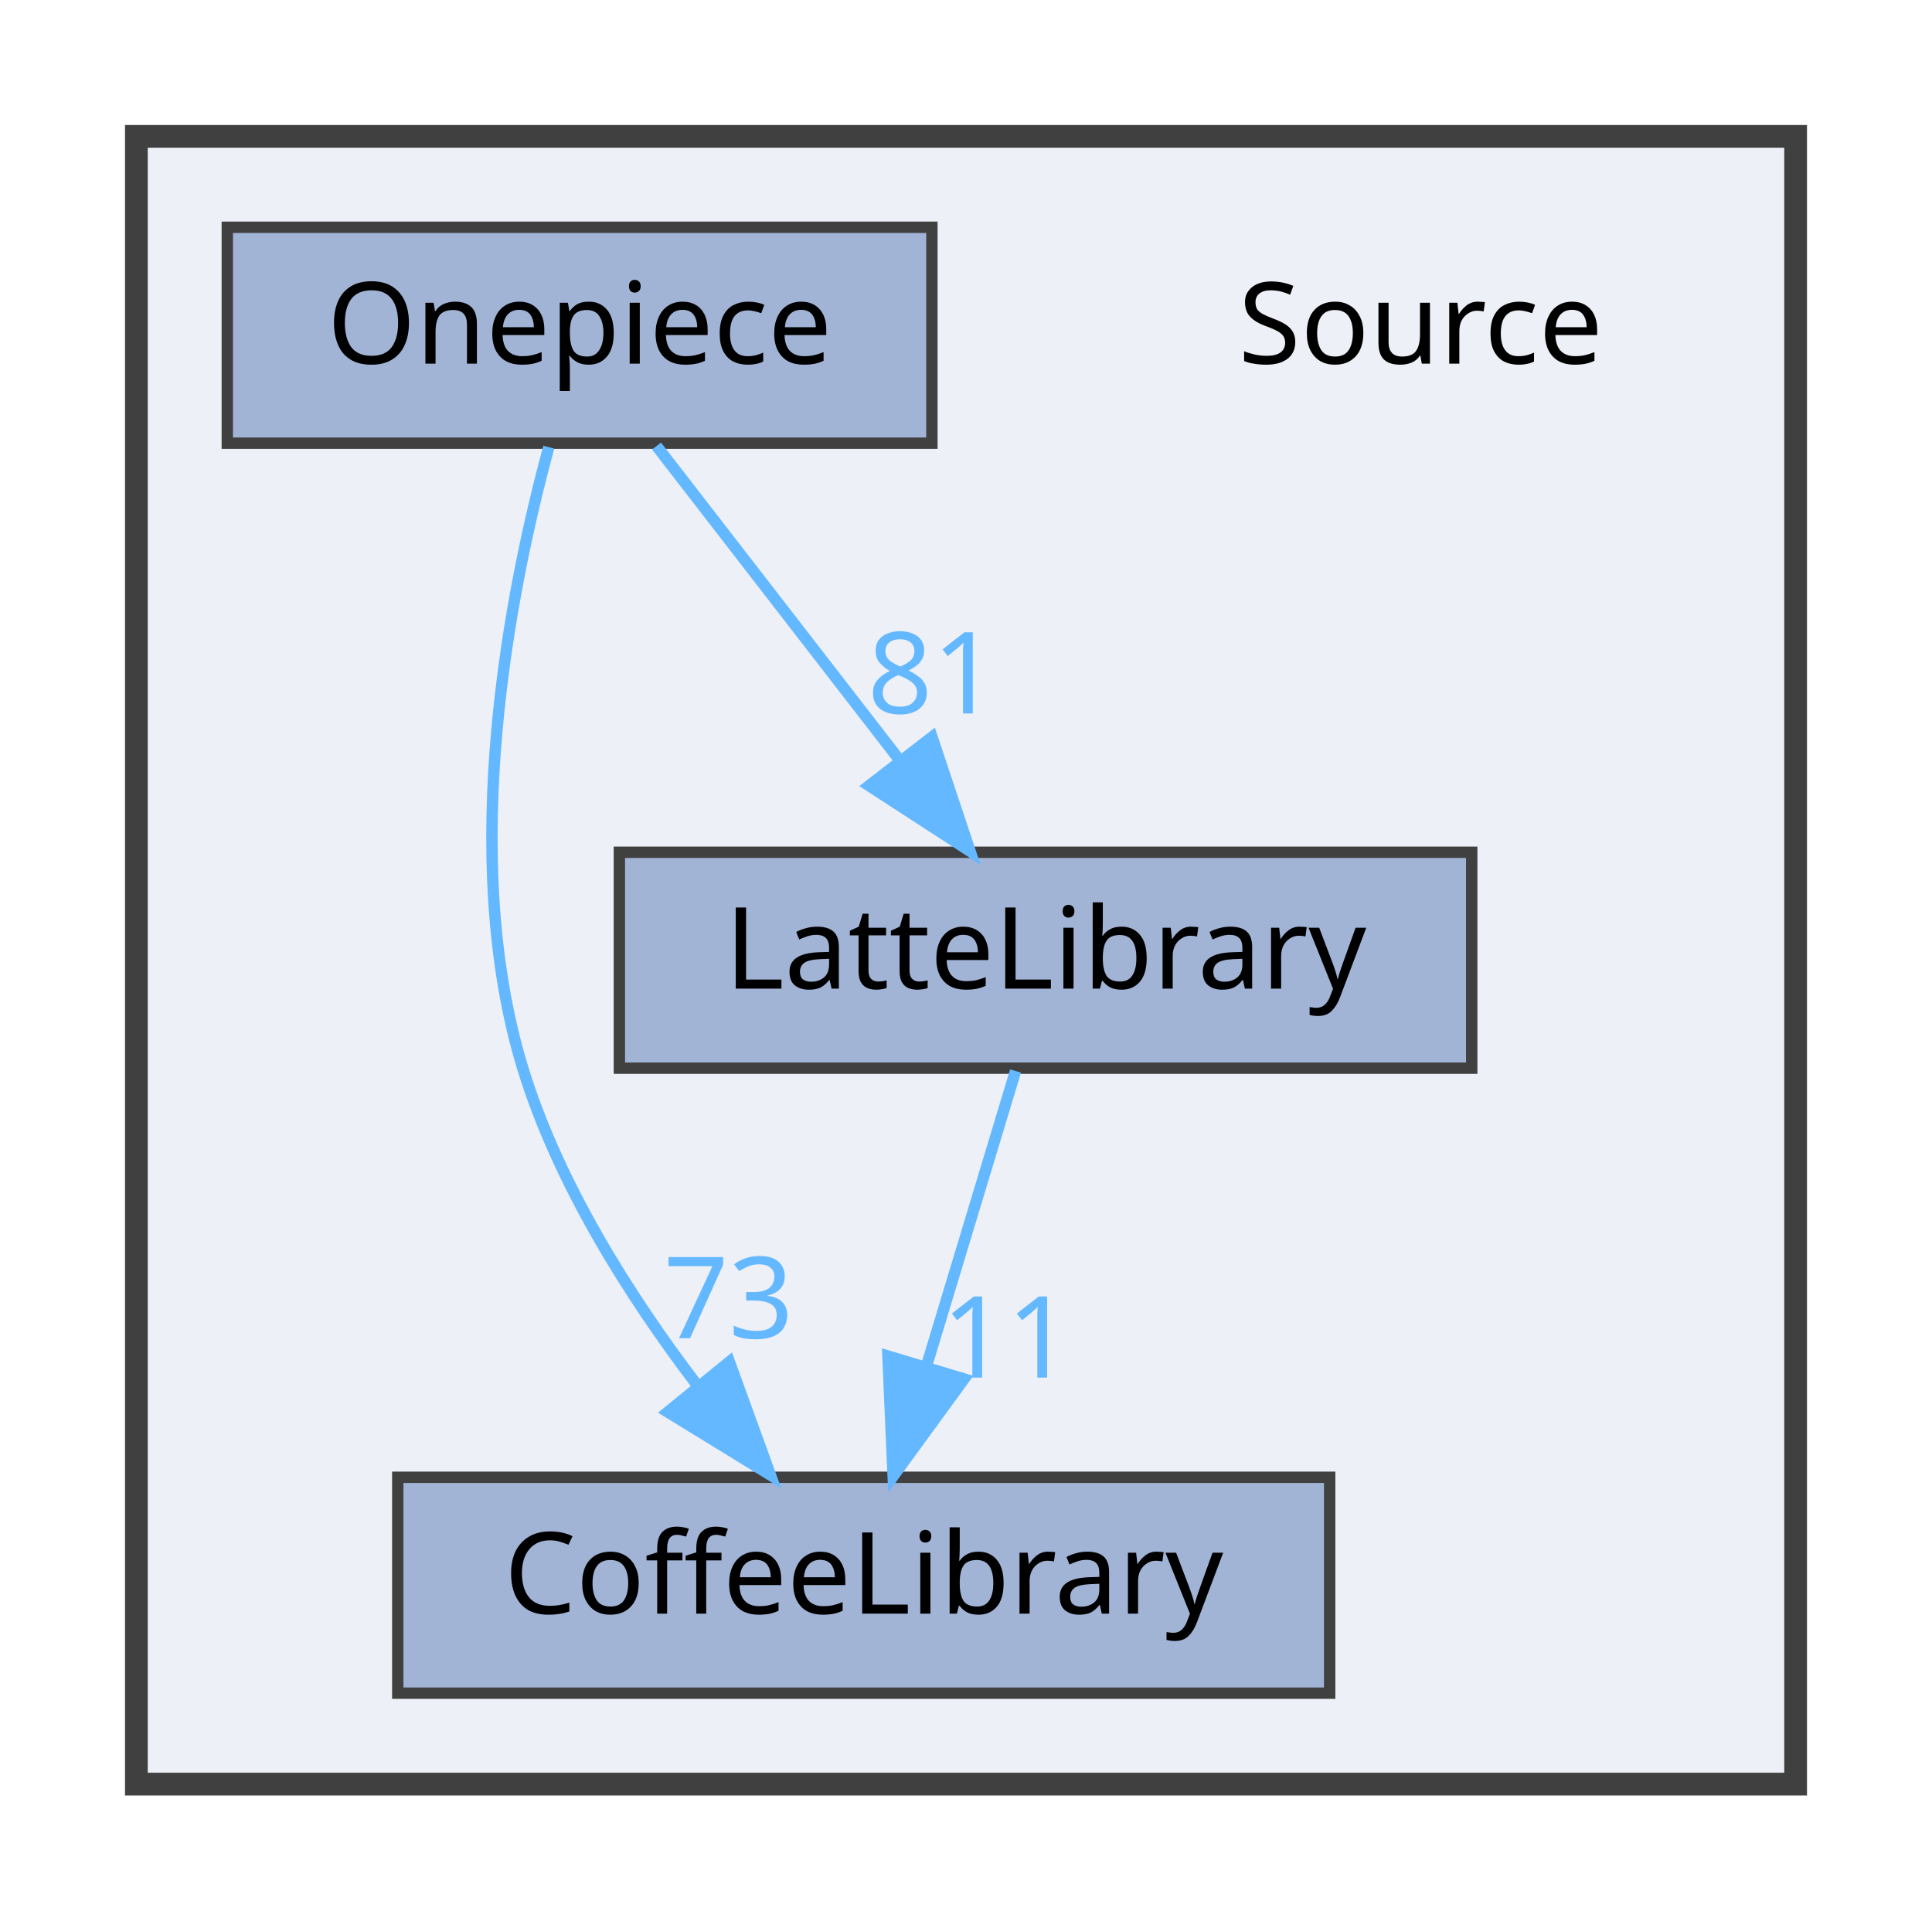
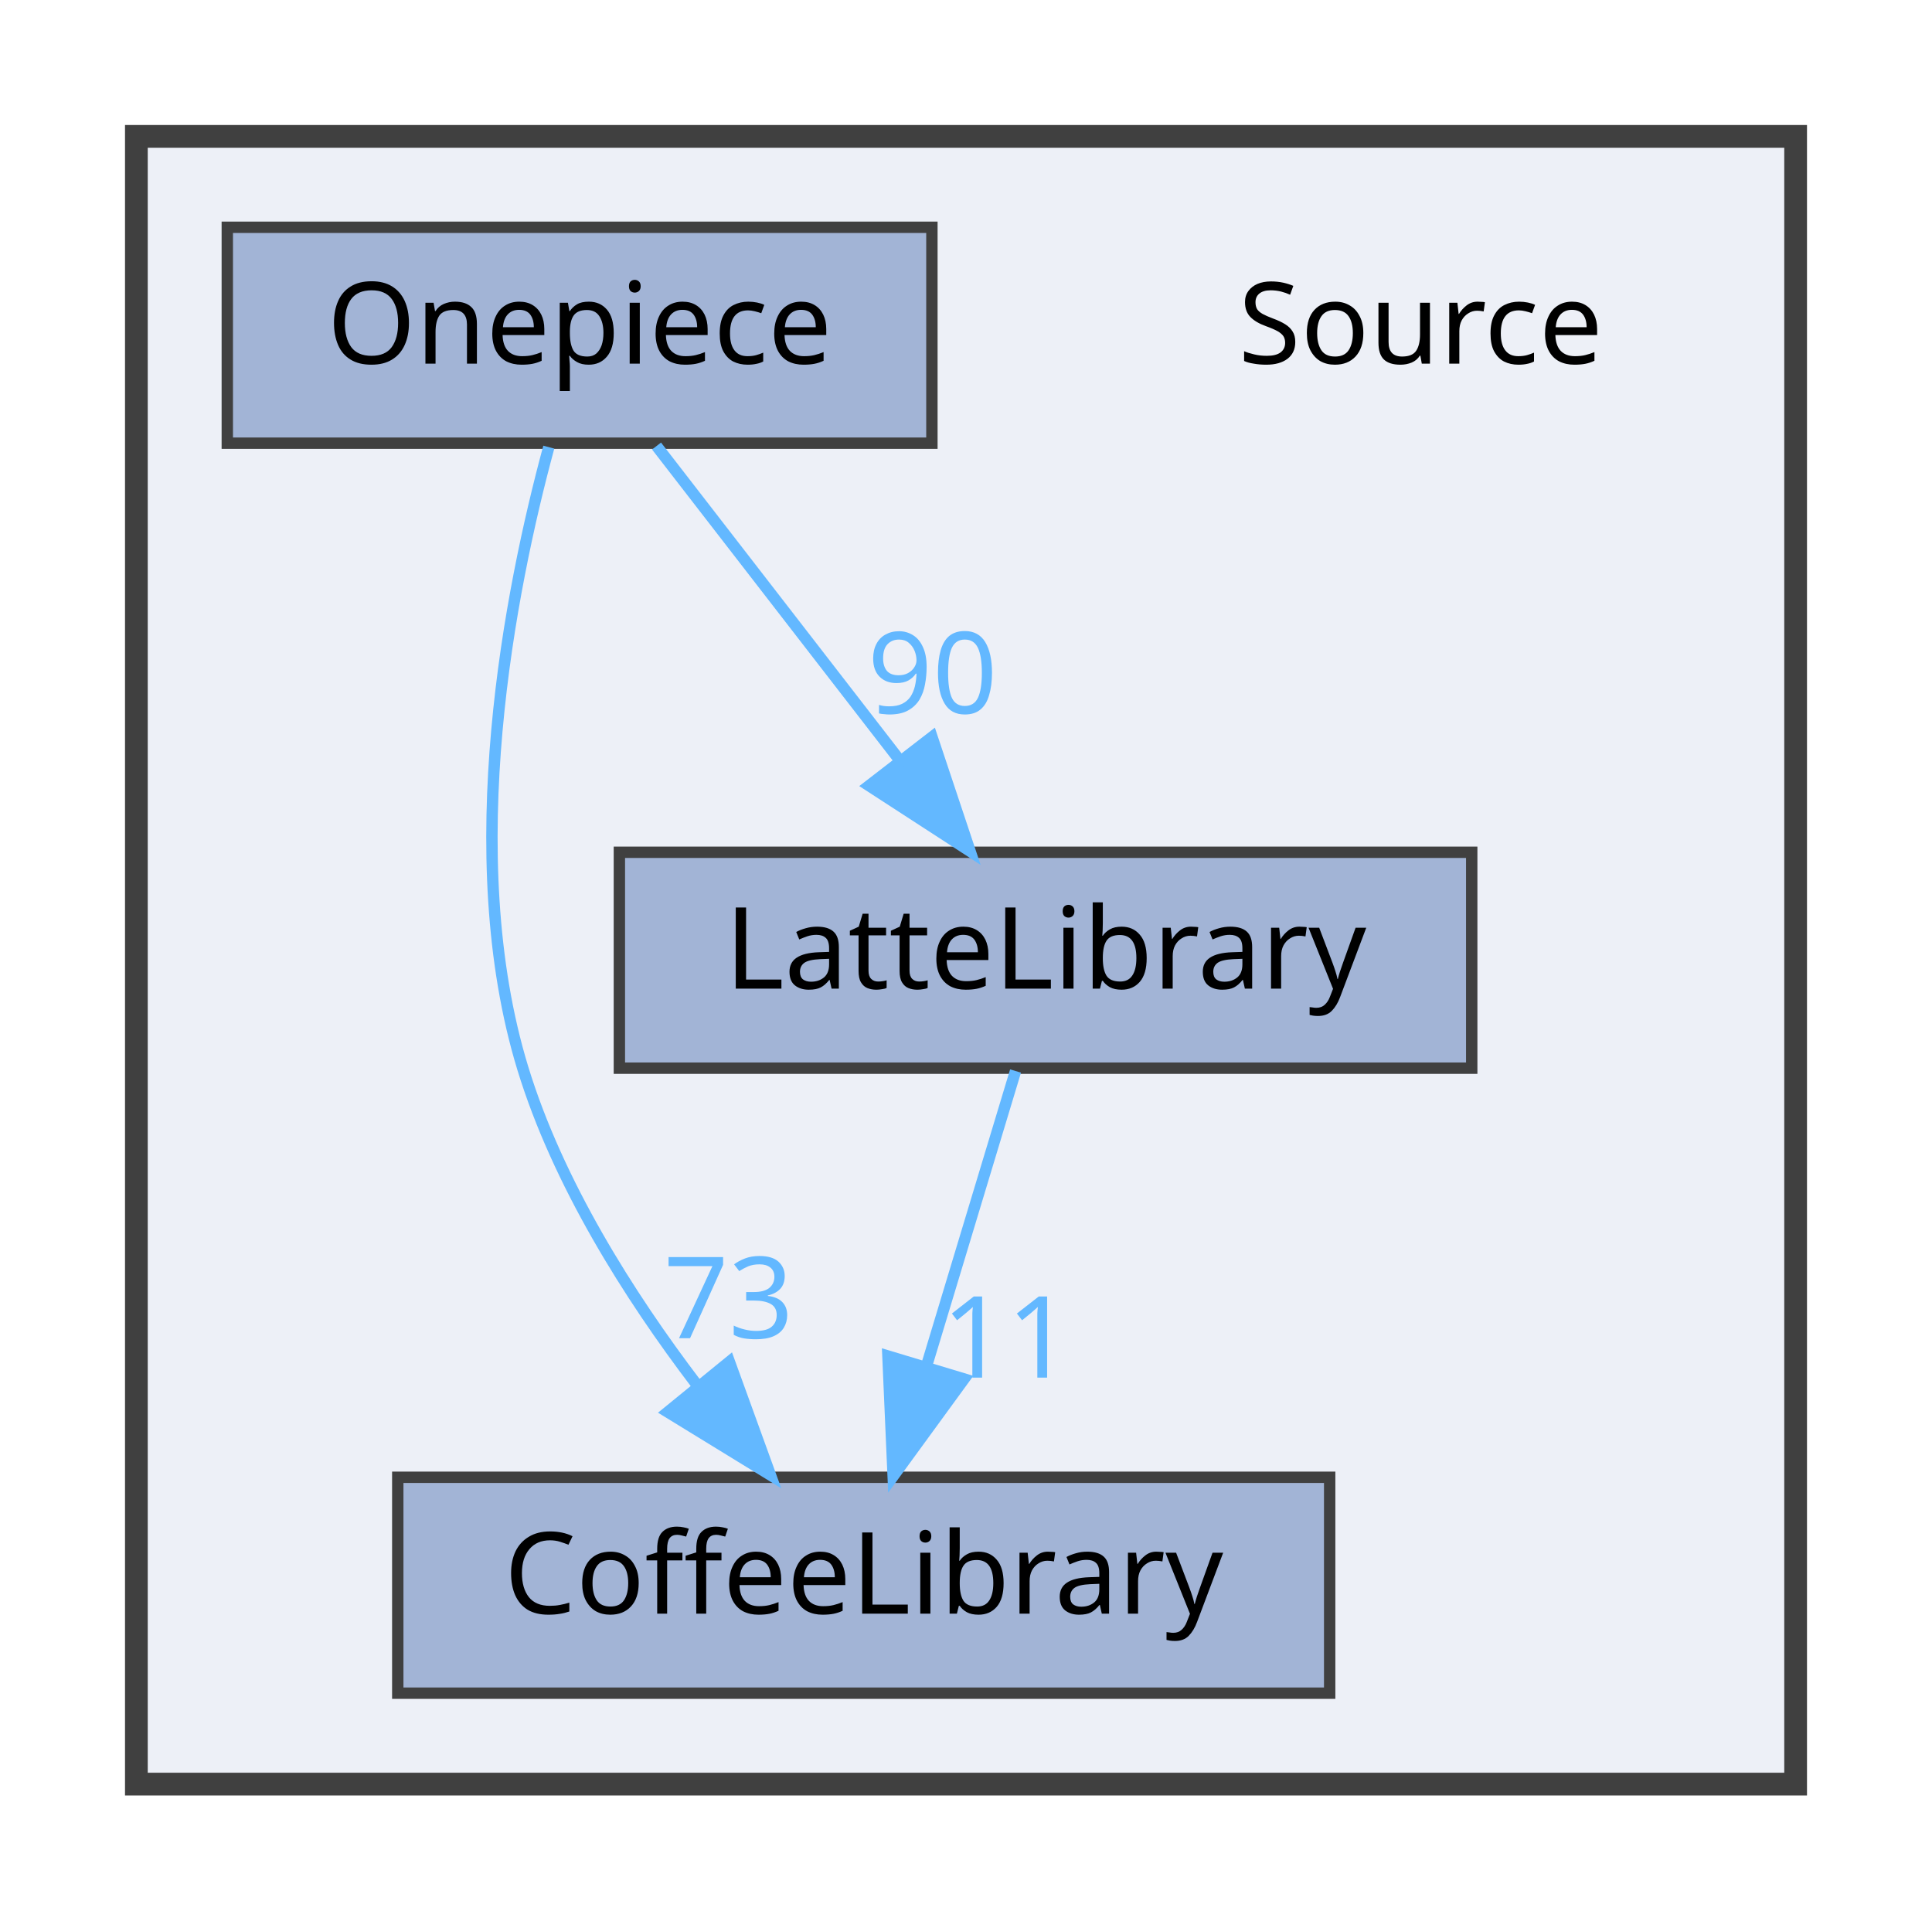
<svg xmlns="http://www.w3.org/2000/svg" xmlns:xlink="http://www.w3.org/1999/xlink" width="170pt" height="169pt" viewBox="0.00 0.00 170.00 169.00">
  <g id="graph0" class="graph" transform="scale(1 1) rotate(0) translate(4 165)">
    <g id="clust1" class="cluster">
      <g id="a_clust1">
        <a xlink:href="dir_74389ed8173ad57b461b9d623a1f3867.html" target="_top">
          <polygon fill="#edf0f7" stroke="#404040" stroke-width="2" points="8,-8 8,-153 154,-153 154,-8 8,-8" />
        </a>
      </g>
    </g>
    <g id="node1" class="node">
      <text text-anchor="middle" x="121" y="-133" font-family="Malgun Gothic" font-size="10.00">Source</text>
    </g>
    <g id="node2" class="node">
      <g id="a_node2">
        <a xlink:href="dir_2270f6753238979635db772f09123181.html" target="_top" xlink:title="CoffeeLibrary">
          <polygon fill="#a2b4d6" stroke="#404040" points="113,-35 31,-35 31,-16 113,-16 113,-35" />
          <text text-anchor="middle" x="72" y="-23" font-family="Malgun Gothic" font-size="10.00">CoffeeLibrary</text>
        </a>
      </g>
    </g>
    <g id="node3" class="node">
      <g id="a_node3">
        <a xlink:href="dir_399370037b6f5ff6b0840148d18ec8d9.html" target="_top" xlink:title="LatteLibrary">
          <polygon fill="#a2b4d6" stroke="#404040" points="125.5,-90 50.5,-90 50.5,-71 125.5,-71 125.5,-90" />
          <text text-anchor="middle" x="88" y="-78" font-family="Malgun Gothic" font-size="10.00">LatteLibrary</text>
        </a>
      </g>
    </g>
    <g id="edge1" class="edge">
      <g id="a_edge1">
        <a xlink:href="dir_000009_000003.html" target="_top">
          <path fill="none" stroke="#63b8ff" d="M85.36,-70.75C83.24,-63.72 80.19,-53.62 77.54,-44.84" />
          <polygon fill="#63b8ff" stroke="#63b8ff" points="80.83,-43.65 74.59,-35.09 74.13,-45.67 80.83,-43.65" />
        </a>
      </g>
      <g id="a_edge1-headlabel">
        <a xlink:href="dir_000009_000003.html" target="_top" xlink:title="11">
          <text text-anchor="middle" x="84.59" y="-43.77" font-family="Malgun Gothic" font-size="10.00" fill="#63b8ff">11</text>
        </a>
      </g>
    </g>
    <g id="node4" class="node">
      <g id="a_node4">
        <a xlink:href="dir_86991fbdc3ffccad5ecdd4bba46f6ea3.html" target="_top" xlink:title="Onepiece">
          <polygon fill="#a2b4d6" stroke="#404040" points="78,-145 16,-145 16,-126 78,-126 78,-145" />
          <text text-anchor="middle" x="47" y="-133" font-family="Malgun Gothic" font-size="10.00">Onepiece</text>
        </a>
      </g>
    </g>
    <g id="edge2" class="edge">
      <g id="a_edge2">
        <a xlink:href="dir_000013_000003.html" target="_top">
          <path fill="none" stroke="#63b8ff" d="M44.29,-125.65C40.91,-113.17 36.25,-89.82 42,-71 45.09,-60.9 51.32,-51.02 57.31,-43.15" />
          <polygon fill="#63b8ff" stroke="#63b8ff" points="60.18,-45.16 63.79,-35.2 54.76,-40.74 60.18,-45.16" />
        </a>
      </g>
      <g id="a_edge2-headlabel">
        <a xlink:href="dir_000013_000003.html" target="_top" xlink:title="73">
          <text text-anchor="middle" x="60.11" y="-47.24" font-family="Malgun Gothic" font-size="10.00" fill="#63b8ff">73</text>
        </a>
      </g>
    </g>
    <g id="edge3" class="edge">
      <g id="a_edge3">
        <a xlink:href="dir_000013_000009.html" target="_top">
          <path fill="none" stroke="#63b8ff" d="M53.77,-125.75C59.56,-118.26 68.06,-107.28 75.14,-98.13" />
          <polygon fill="#63b8ff" stroke="#63b8ff" points="78.01,-100.14 81.36,-90.09 72.47,-95.86 78.01,-100.14" />
        </a>
      </g>
      <g id="a_edge3-headlabel">
-         <a xlink:href="dir_000013_000009.html" target="_top" xlink:title="81">
-           <text text-anchor="middle" x="78.05" y="-102.22" font-family="Malgun Gothic" font-size="10.00" fill="#63b8ff">81</text>
+         <a xlink:href="dir_000013_000009.html" target="_top" xlink:title="90">
+           <text text-anchor="middle" x="78.05" y="-102.22" font-family="Malgun Gothic" font-size="10.00" fill="#63b8ff">90</text>
        </a>
      </g>
    </g>
  </g>
</svg>
